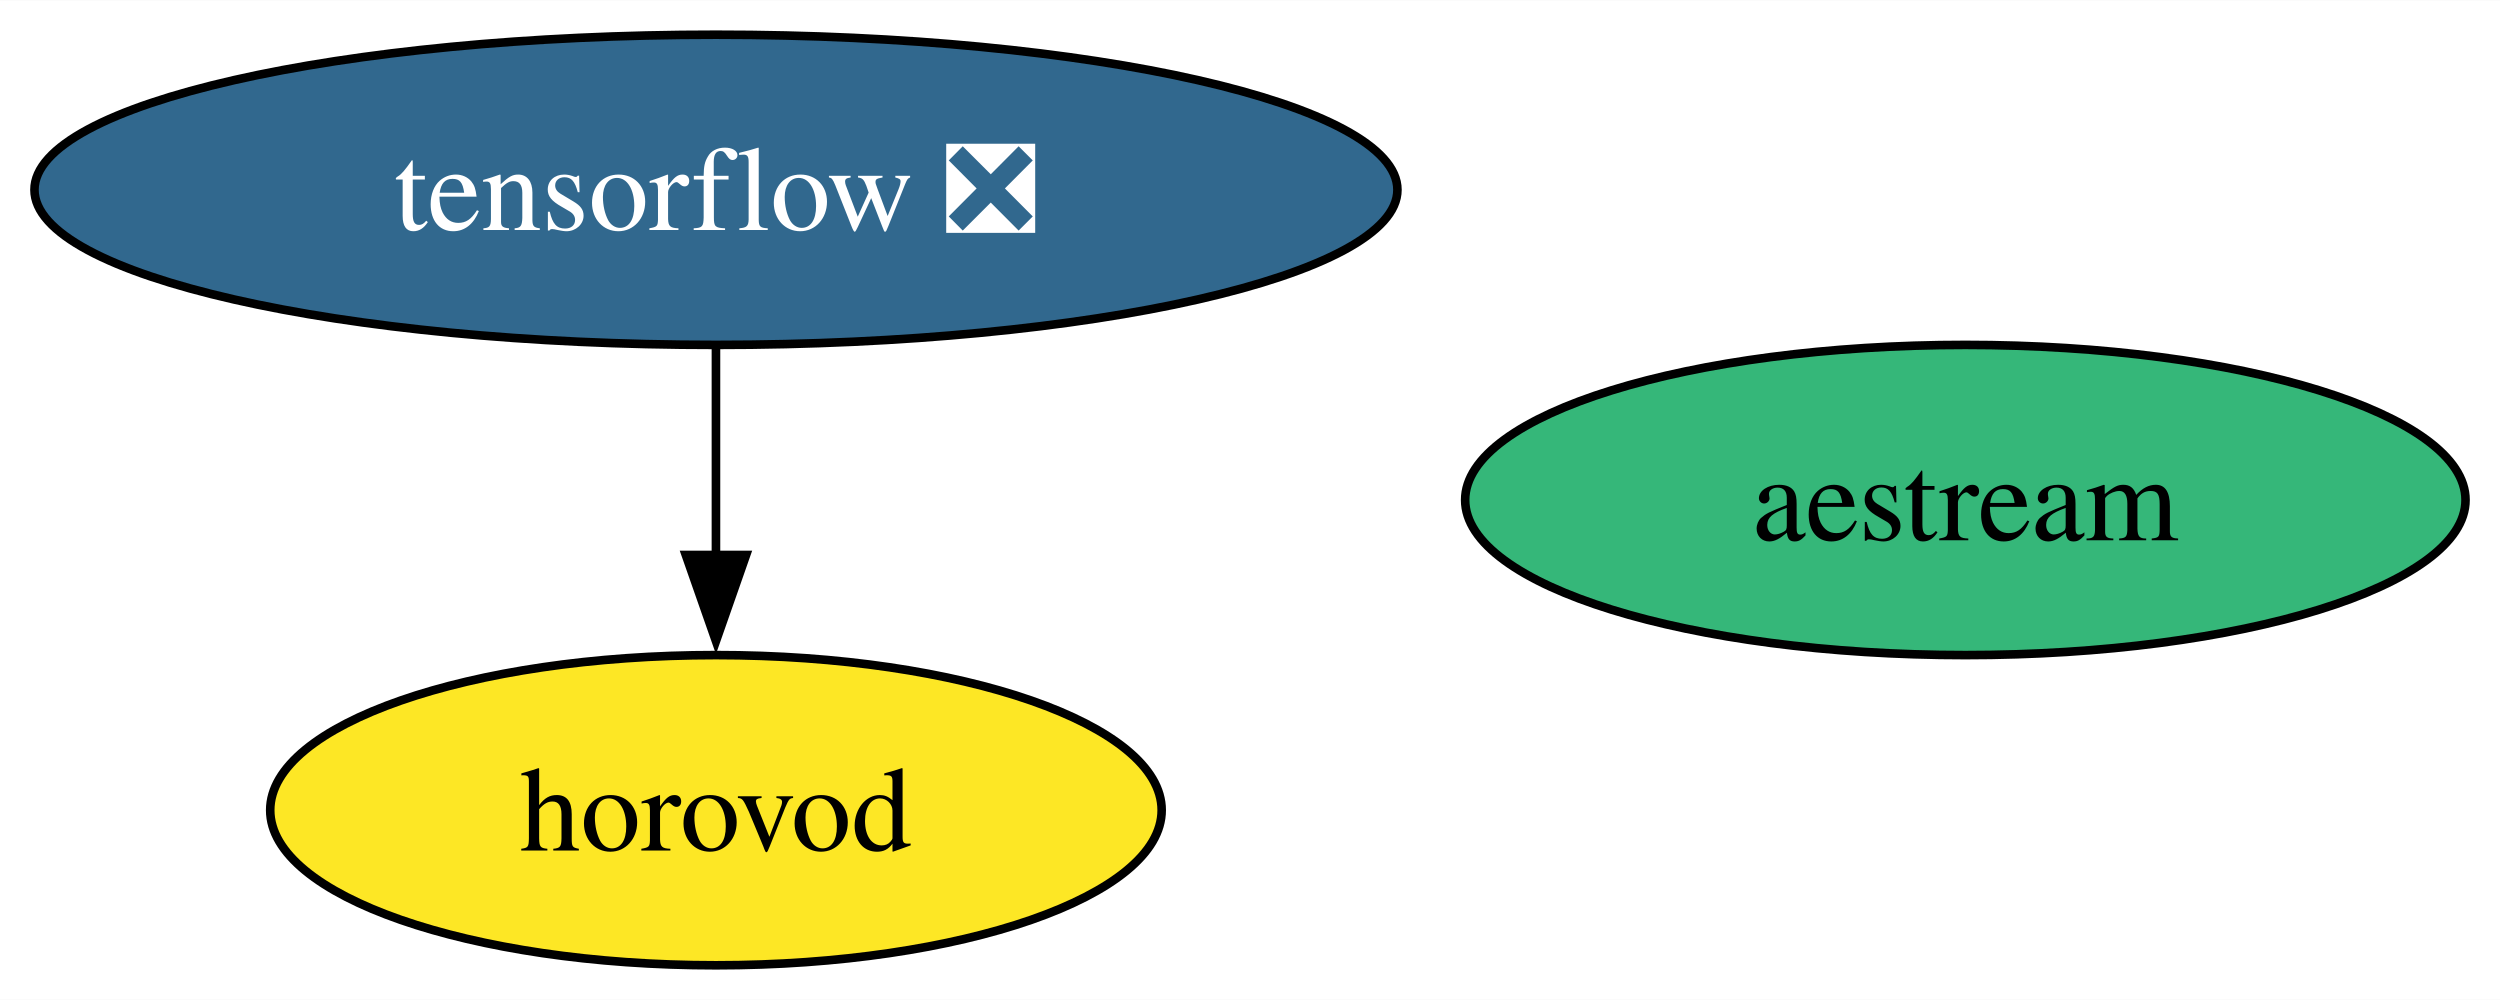
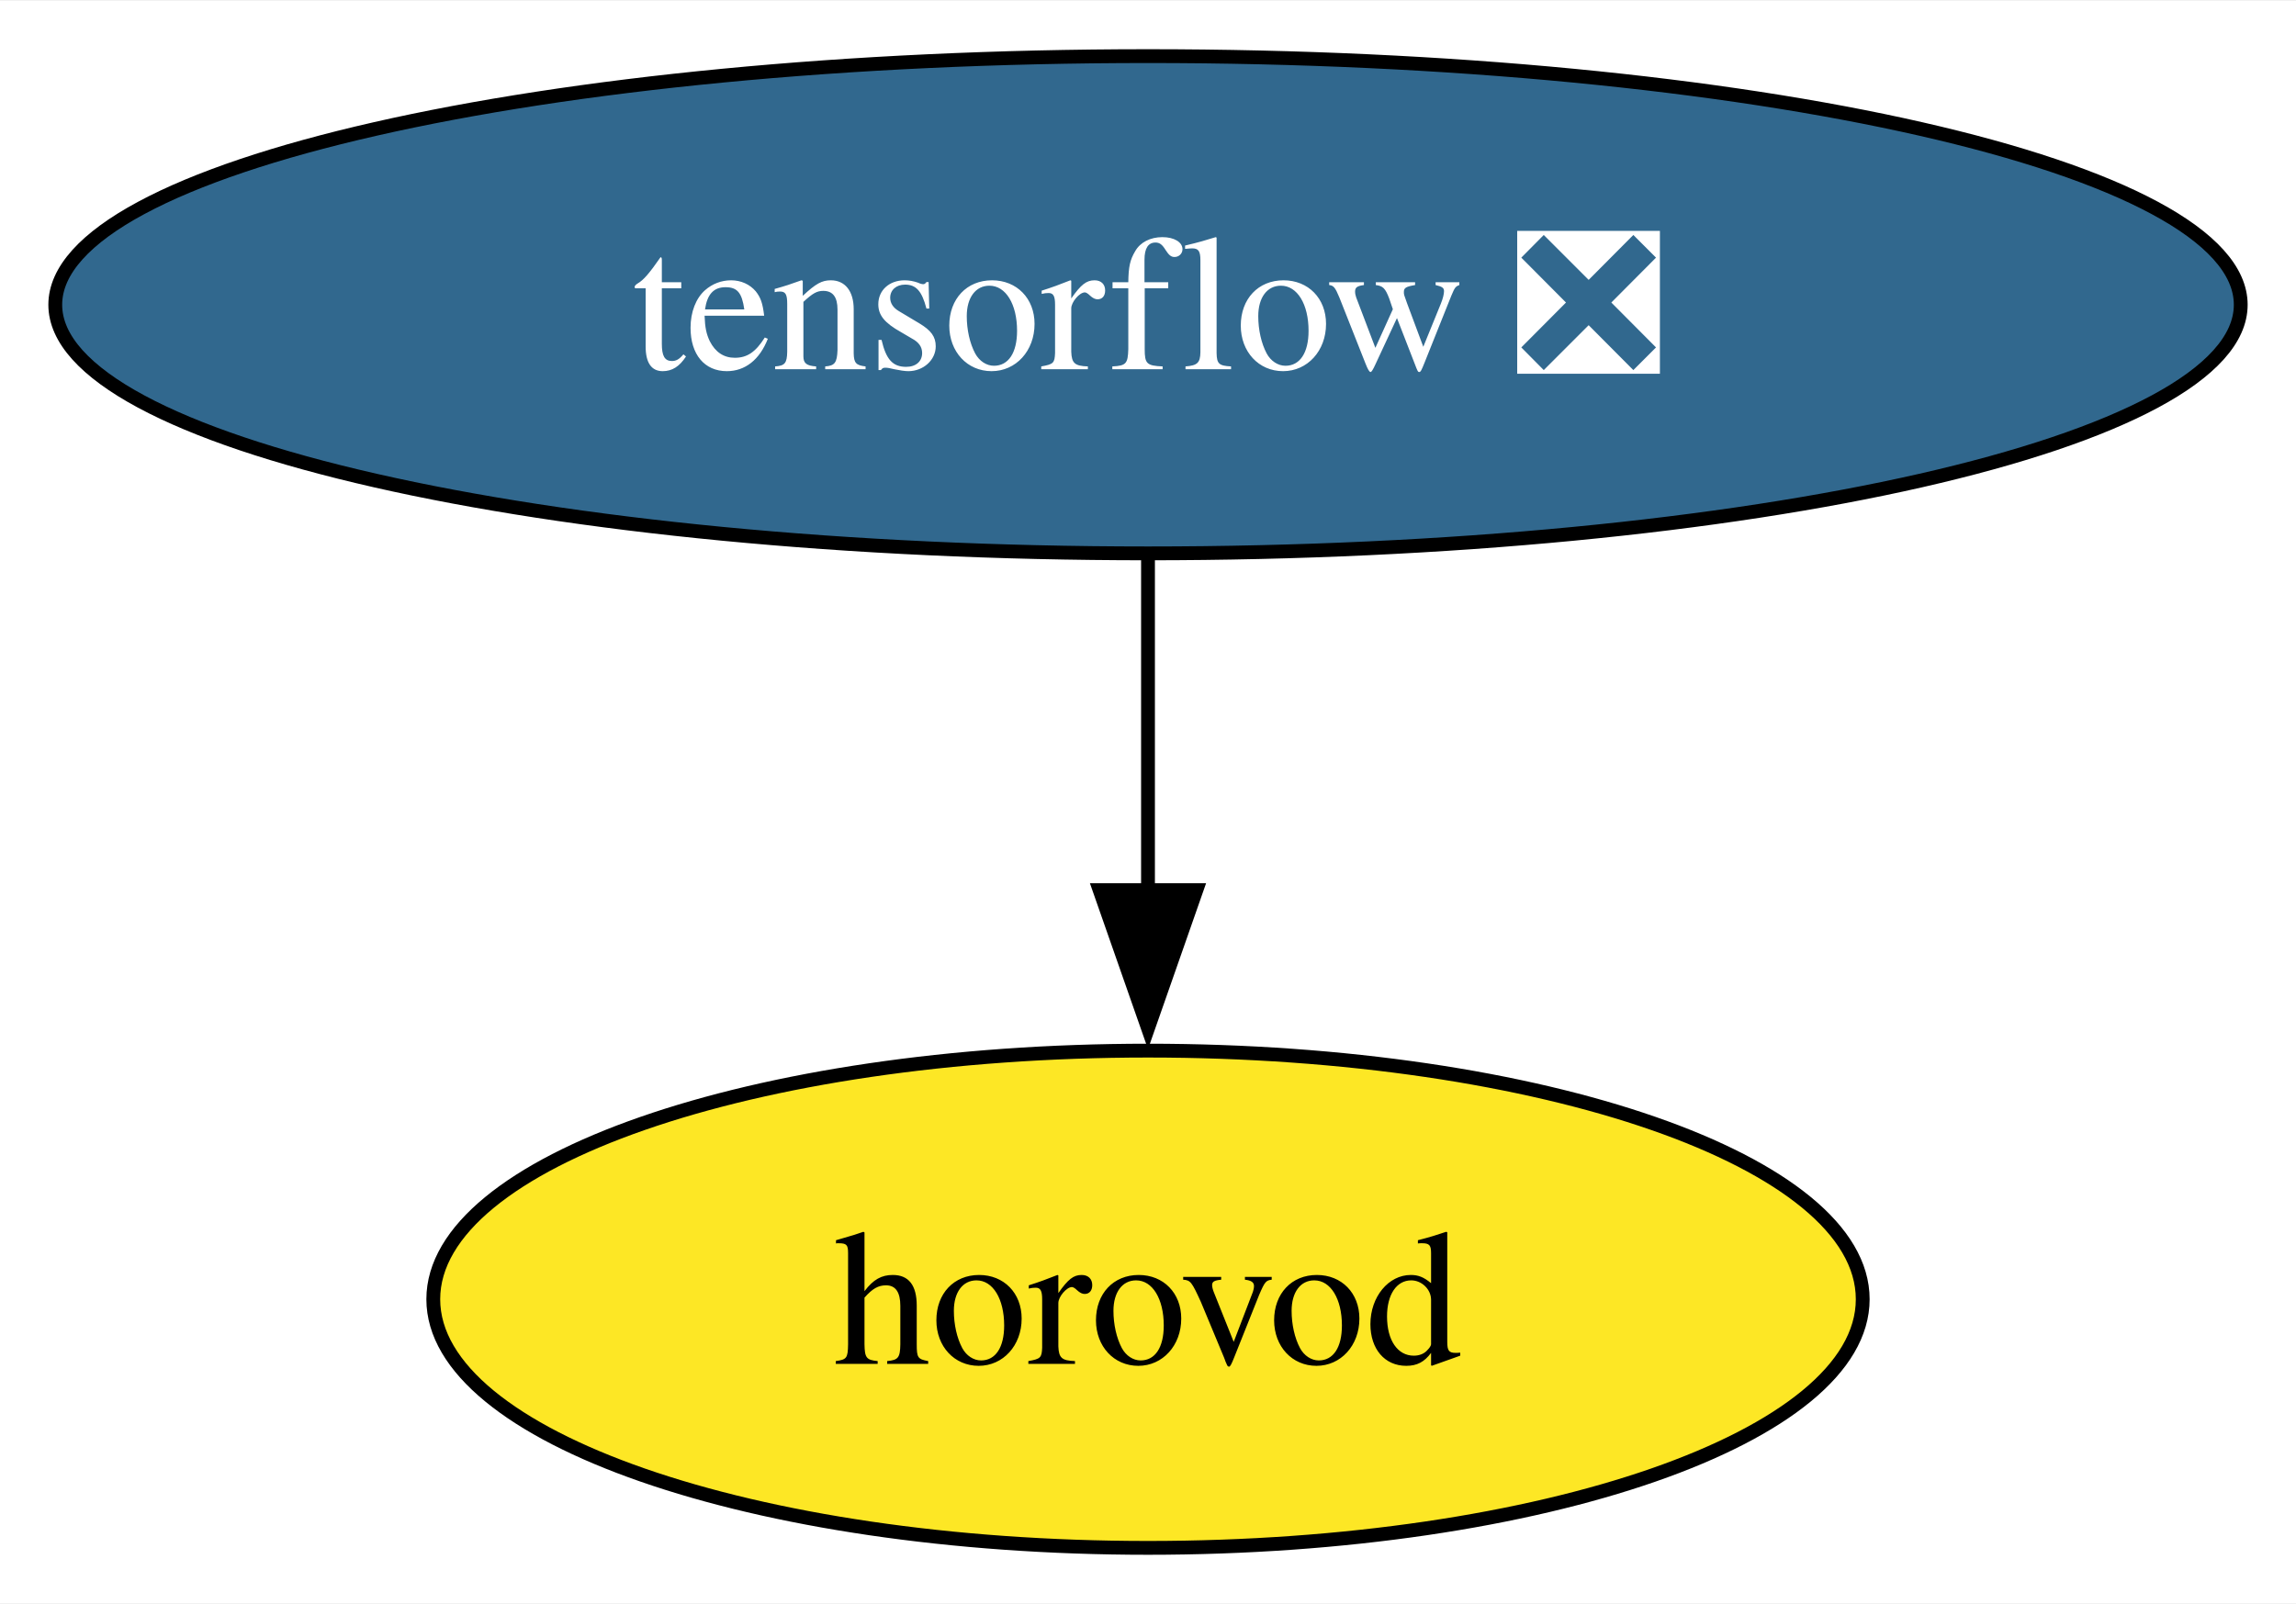
- <svg xmlns="http://www.w3.org/2000/svg" xmlns:xlink="http://www.w3.org/1999/xlink" width="290pt" height="116pt" viewBox="0.00 0.00 290.14 116.00">
+ <svg xmlns="http://www.w3.org/2000/svg" xmlns:xlink="http://www.w3.org/1999/xlink" width="166pt" height="116pt" viewBox="0.00 0.00 166.18 116.00">
  <g id="graph0" class="graph" transform="scale(1 1) rotate(0) translate(4 112)">
-     <polygon fill="white" stroke="none" points="-4,4 -4,-112 286.14,-112 286.14,4 -4,4" />
+     <polygon fill="white" stroke="none" points="-4,4 -4,-112 162.18,-112 162.18,4 -4,4" />
    <g id="node1" class="node">
      <g id="a_node1">
        <a xlink:href="https://github.com/conda-forge/tensorflow-feedstock/pull/377" xlink:title="tensorflow ❎">
          <ellipse fill="#31688e" stroke="black" cx="79.09" cy="-90" rx="79.09" ry="18" />
          <text text-anchor="middle" x="79.09" y="-85.33" font-family="Times,serif" font-size="14.00" fill="white">tensorflow ❎</text>
        </a>
      </g>
    </g>
    <g id="node2" class="node">
      <g id="a_node2">
        <a xlink:href="https://github.com/conda-forge/horovod-feedstock" xlink:title="horovod">
          <ellipse fill="#fde725" stroke="black" cx="79.09" cy="-18" rx="51.73" ry="18" />
          <text text-anchor="middle" x="79.09" y="-13.32" font-family="Times,serif" font-size="14.00">horovod</text>
        </a>
      </g>
    </g>
    <g id="edge1" class="edge">
      <path fill="none" stroke="black" d="M79.09,-71.7C79.09,-64.41 79.09,-55.73 79.09,-47.54" />
      <polygon fill="black" stroke="black" points="82.59,-47.62 79.09,-37.62 75.59,-47.62 82.59,-47.62" />
    </g>
-     <g id="node3" class="node">
-       <g id="a_node3">
-         <a xlink:href="https://github.com/conda-forge/aestream-feedstock" xlink:title="aestream">
-           <ellipse fill="#35b779" stroke="black" cx="224.09" cy="-54" rx="58.05" ry="18" />
-           <text text-anchor="middle" x="224.09" y="-49.33" font-family="Times,serif" font-size="14.00">aestream</text>
-         </a>
-       </g>
-     </g>
  </g>
</svg>
